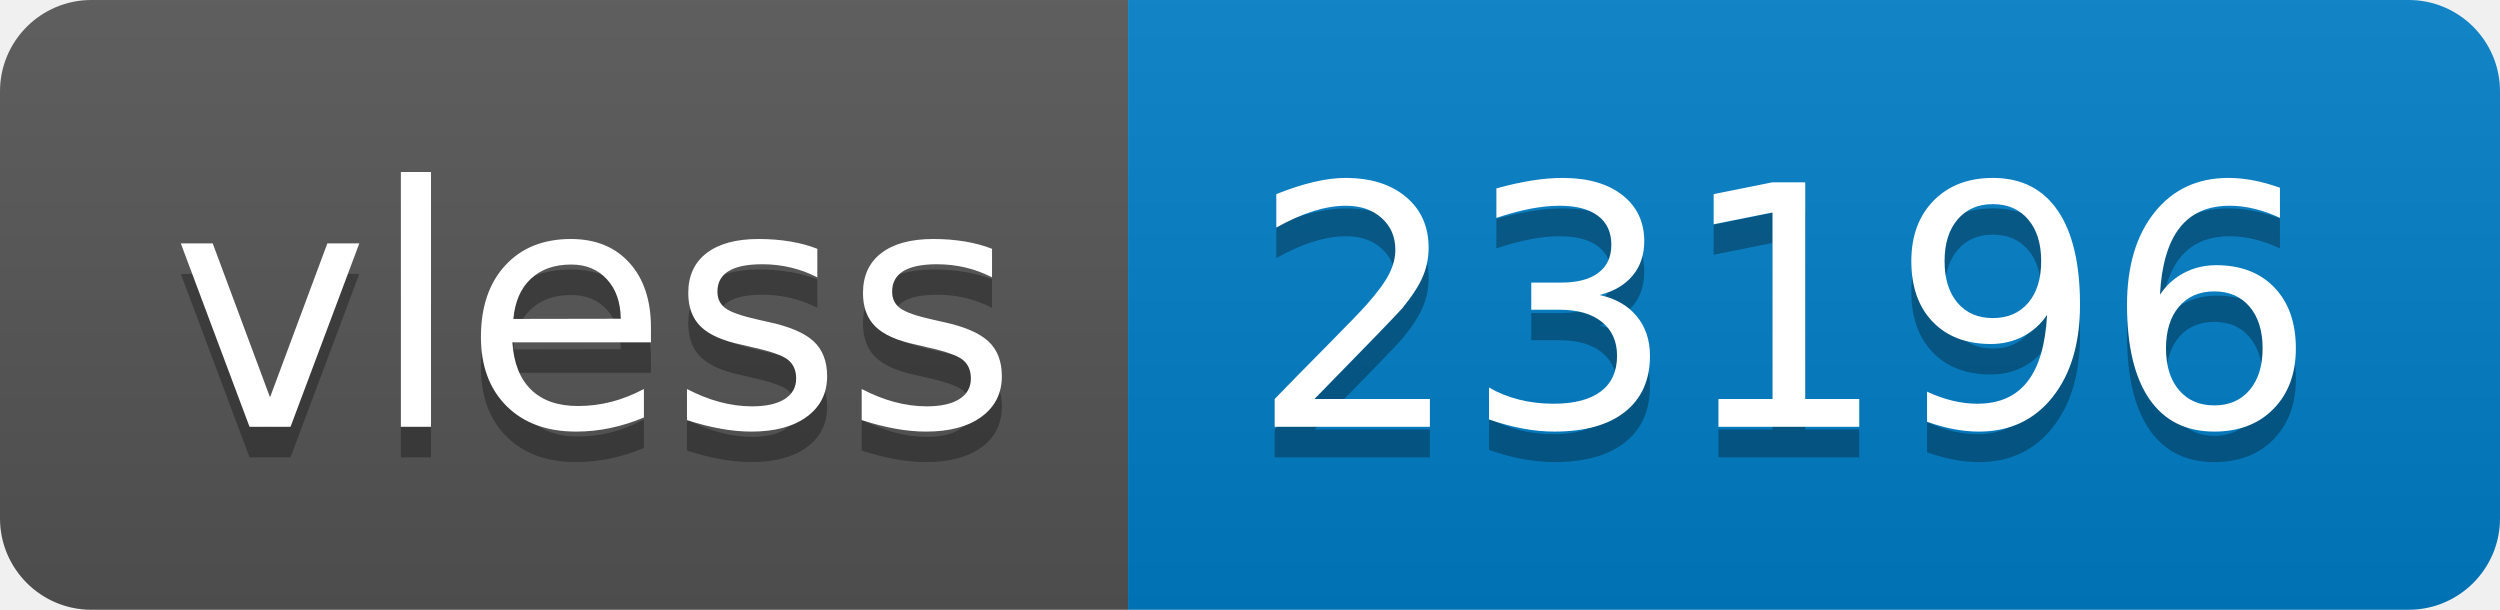
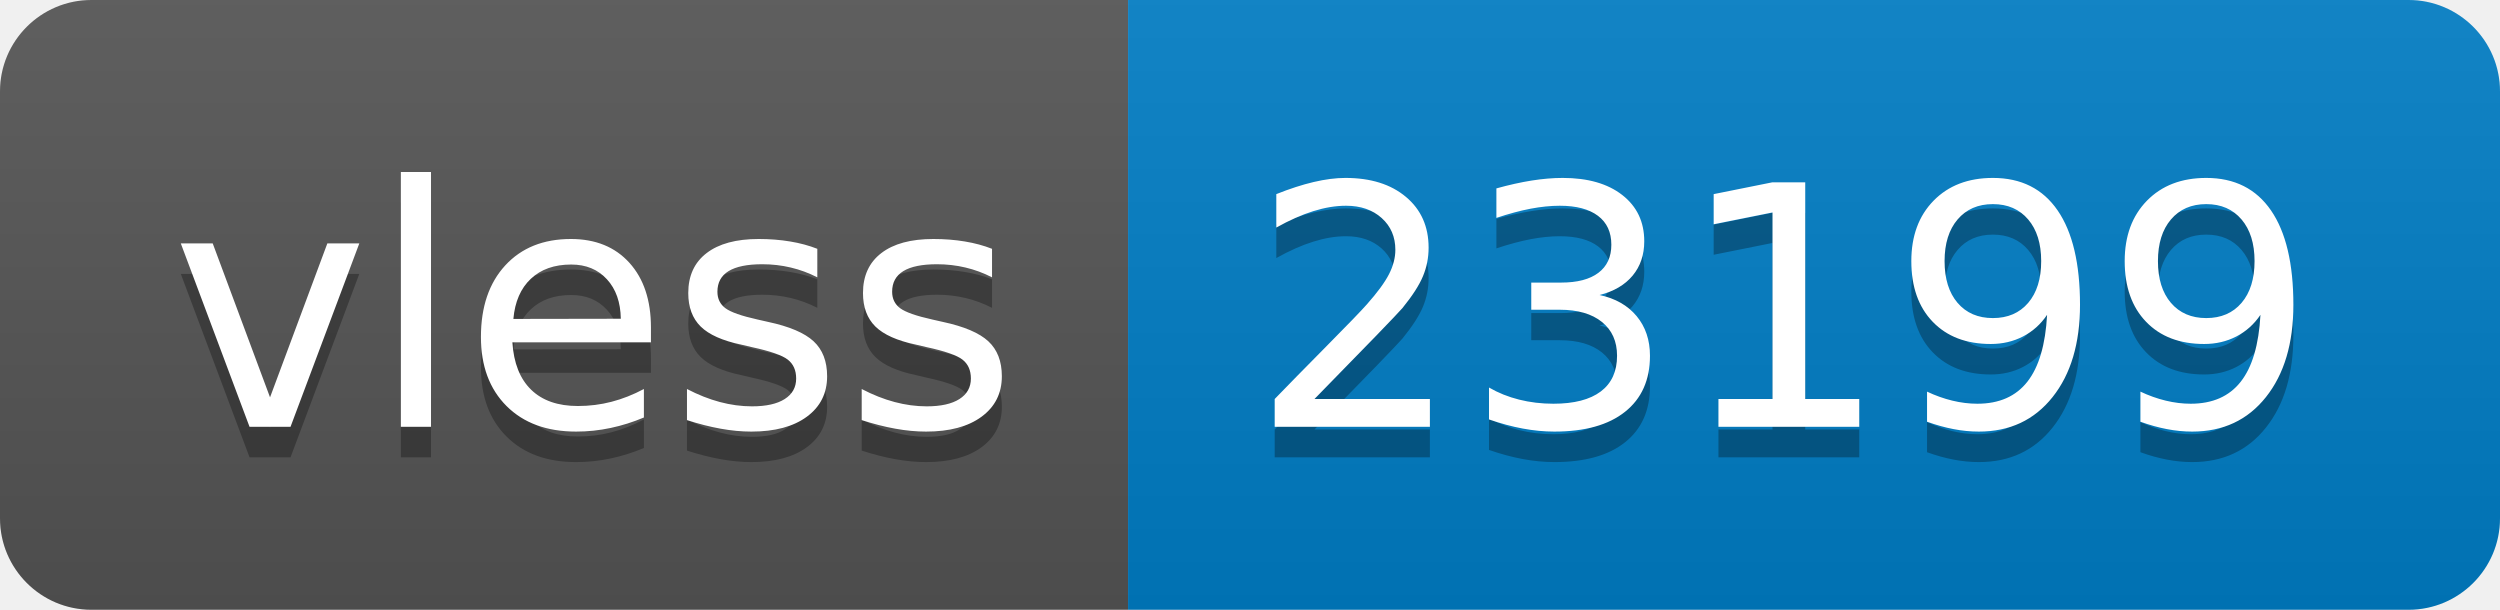
- <svg xmlns="http://www.w3.org/2000/svg" width="82" height="20" role="img" aria-label="vless: 23196">
+ <svg xmlns="http://www.w3.org/2000/svg" width="82" height="20" role="img" aria-label="vless: 23199">
  <linearGradient id="s" x2="0" y2="100%">
    <stop offset="0" stop-color="#bbb" stop-opacity=".1" />
    <stop offset="1" stop-opacity=".1" />
  </linearGradient>
  <clipPath id="r">
    <rect width="82" height="20" rx="3" fill="#fff" />
  </clipPath>
  <g clip-path="url(#r)">
    <rect width="37" height="20" fill="#555" />
    <rect x="37" width="45" height="20" fill="#007ec6" />
    <rect width="82" height="20" fill="url(#s)" />
  </g>
  <g fill="#fff" text-anchor="middle" font-family="Verdana,Geneva,DejaVu Sans,sans-serif" text-rendering="geometricPrecision" font-size="110">
    <text aria-hidden="true" x="195" y="150" fill="#010101" fill-opacity=".3" transform="scale(.1)" textLength="270">vless</text>
    <text x="195" y="140" transform="scale(.1)" fill="#fff" textLength="270">vless</text>
-     <text aria-hidden="true" x="585" y="150" fill="#010101" fill-opacity=".3" transform="scale(.1)" textLength="350">23196</text>
-     <text x="585" y="140" transform="scale(.1)" fill="#fff" textLength="350">23196</text>
+     <text aria-hidden="true" x="585" y="150" fill="#010101" fill-opacity=".3" transform="scale(.1)" textLength="350">23199</text>
+     <text x="585" y="140" transform="scale(.1)" fill="#fff" textLength="350">23199</text>
  </g>
</svg>
